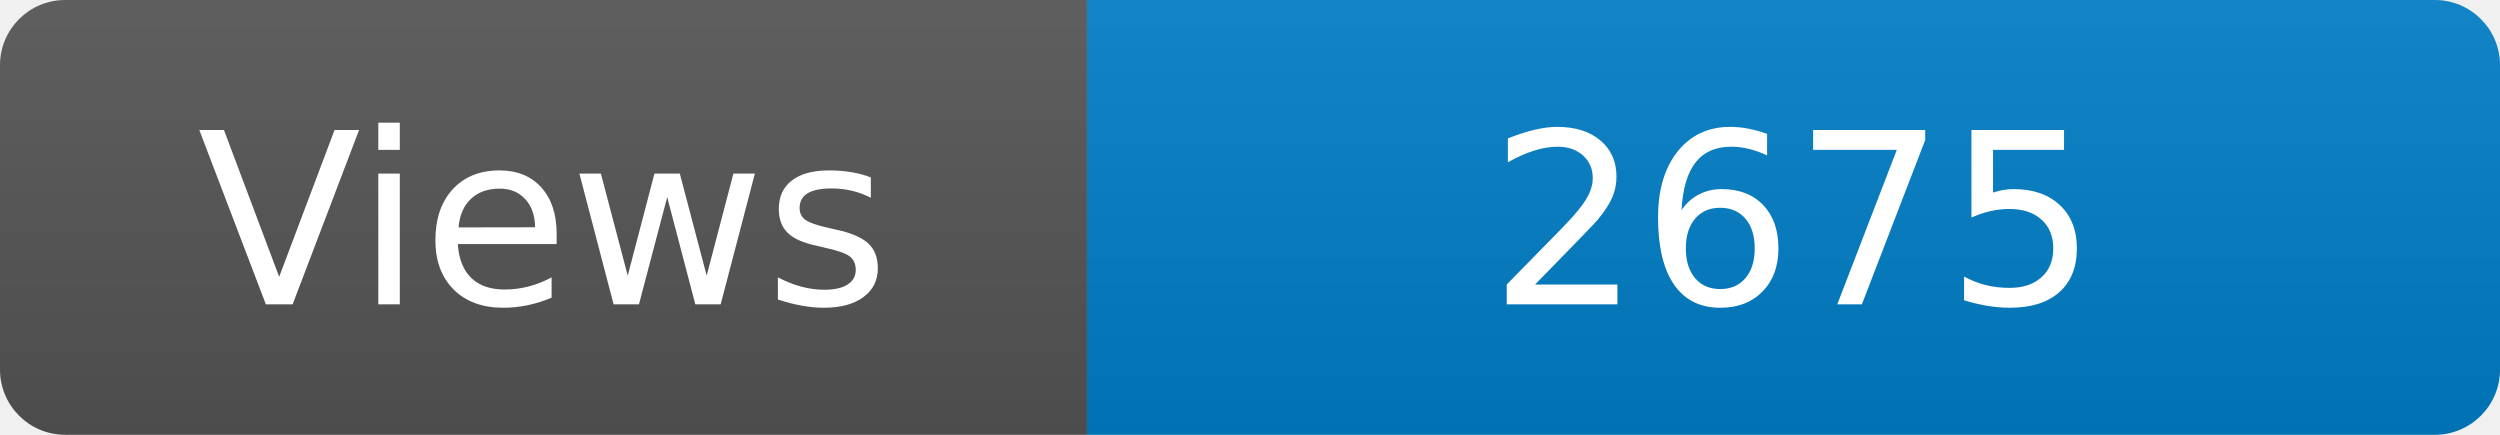
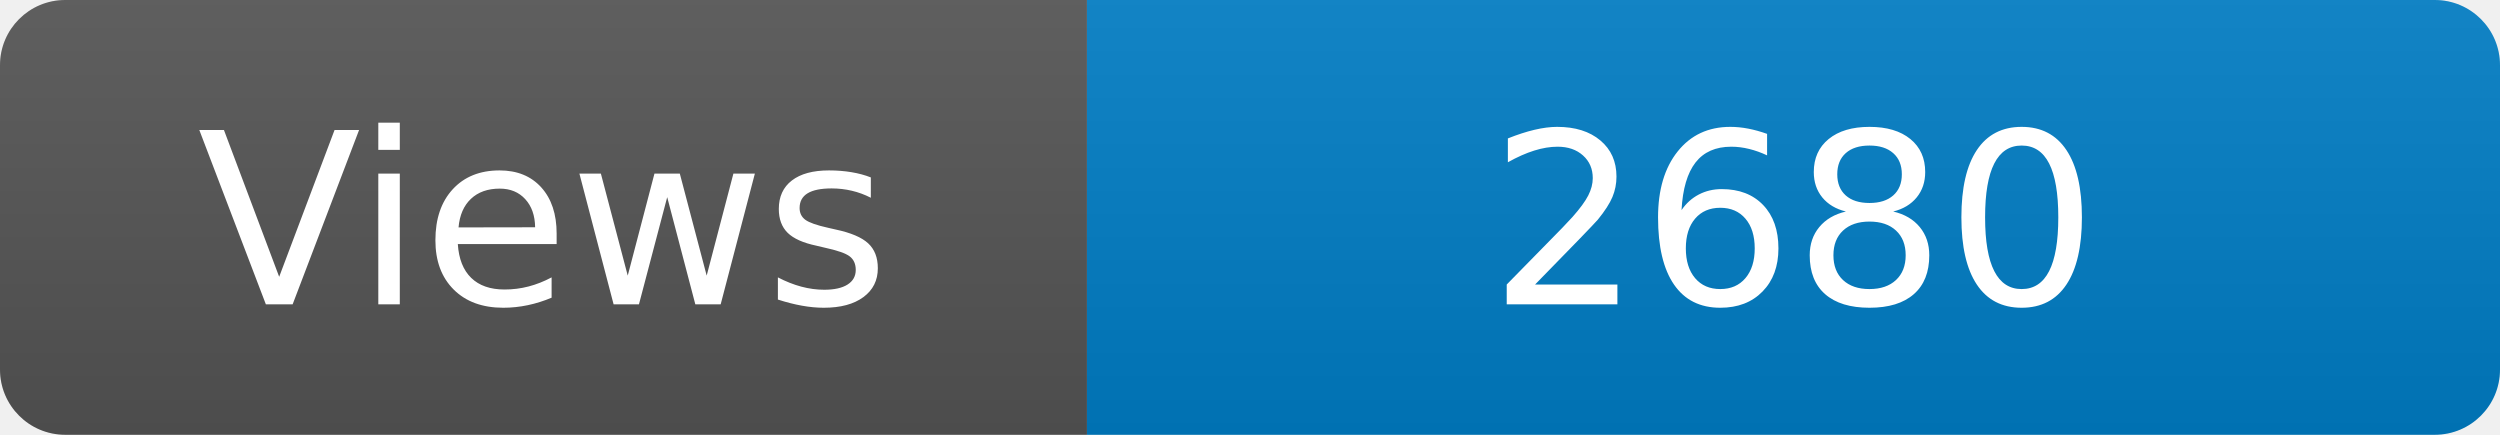
<svg xmlns="http://www.w3.org/2000/svg" width="115" height="20" role="img" aria-label="Maintained?: yes">
  <linearGradient id="s" x2="0" y2="100%">
    <stop offset="0" stop-color="#bbb" stop-opacity=".1" />
    <stop offset="1" stop-opacity=".1" />
  </linearGradient>
  <clipPath id="r">
    <rect width="115" height="20" rx="3" fill="#fff" />
  </clipPath>
  <g clip-path="url(#r)">
    <rect width="50" height="20" fill="#555" />
    <rect x="50" width="160" height="20" fill="#007ec6" />
    <rect width="115" height="20" fill="url(#s)" />
  </g>
  <g fill="#fff" text-anchor="middle" font-family="Verdana,Geneva,DejaVu Sans,sans-serif" font-size="110">
    <text x="250" y="140" transform="scale(.1)" fill="#fff">Views</text>
-     <text x="825" y="140" transform="scale(.1)" fill="#fff">2675</text>
+     <text x="825" y="140" transform="scale(.1)" fill="#fff">2680</text>
  </g>
</svg>
